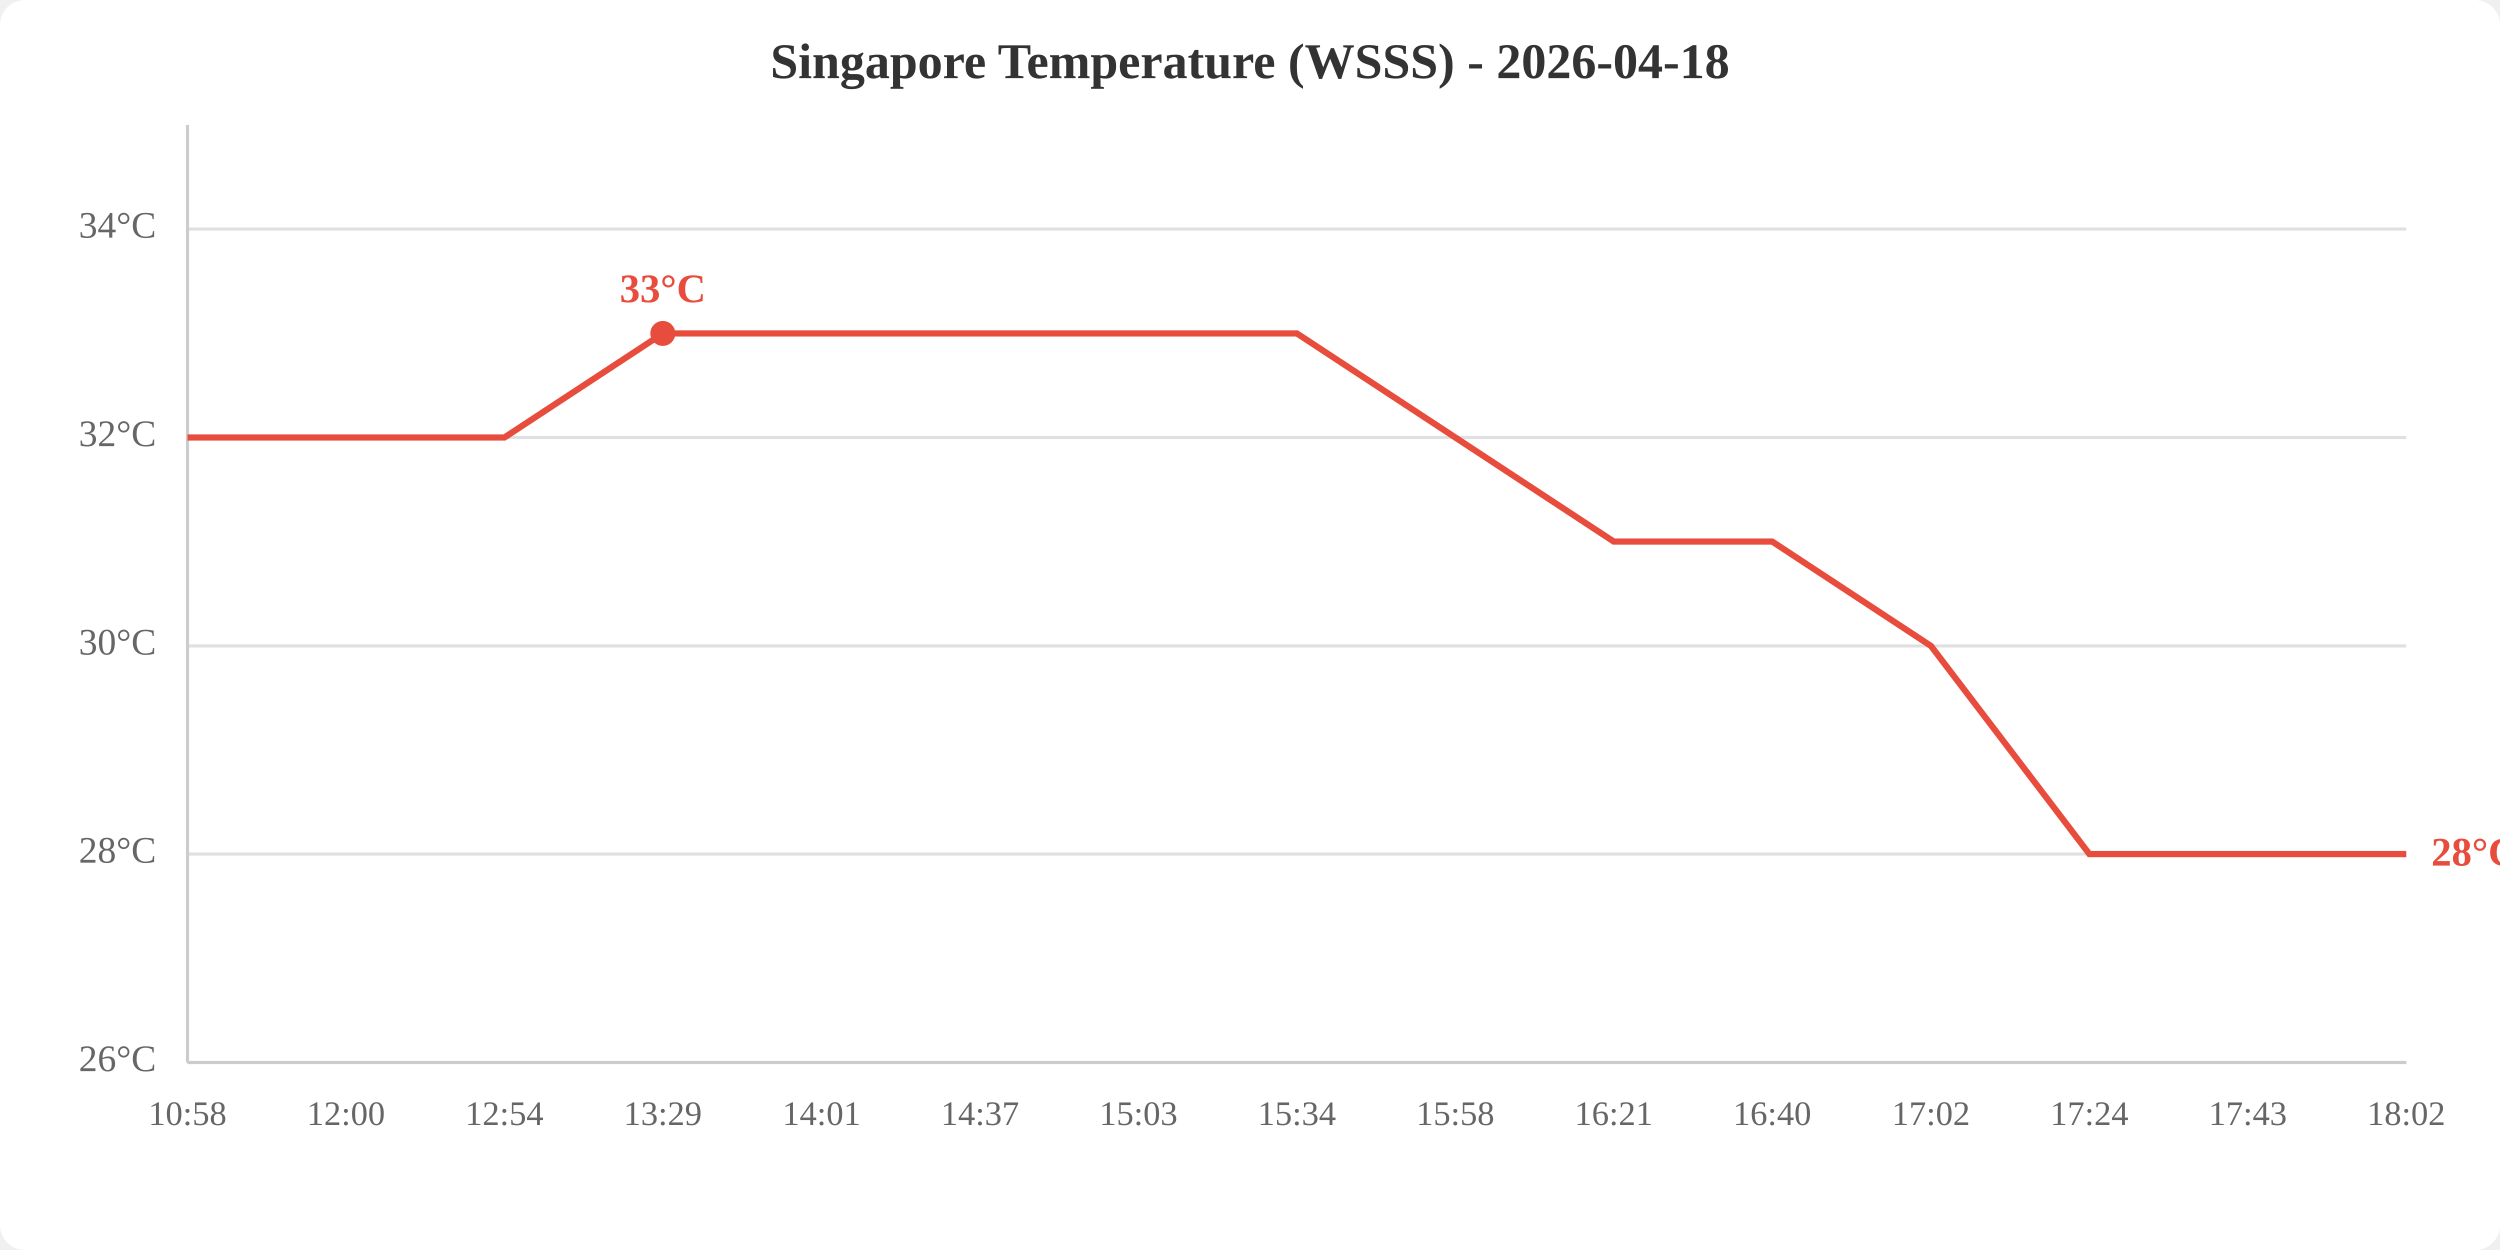
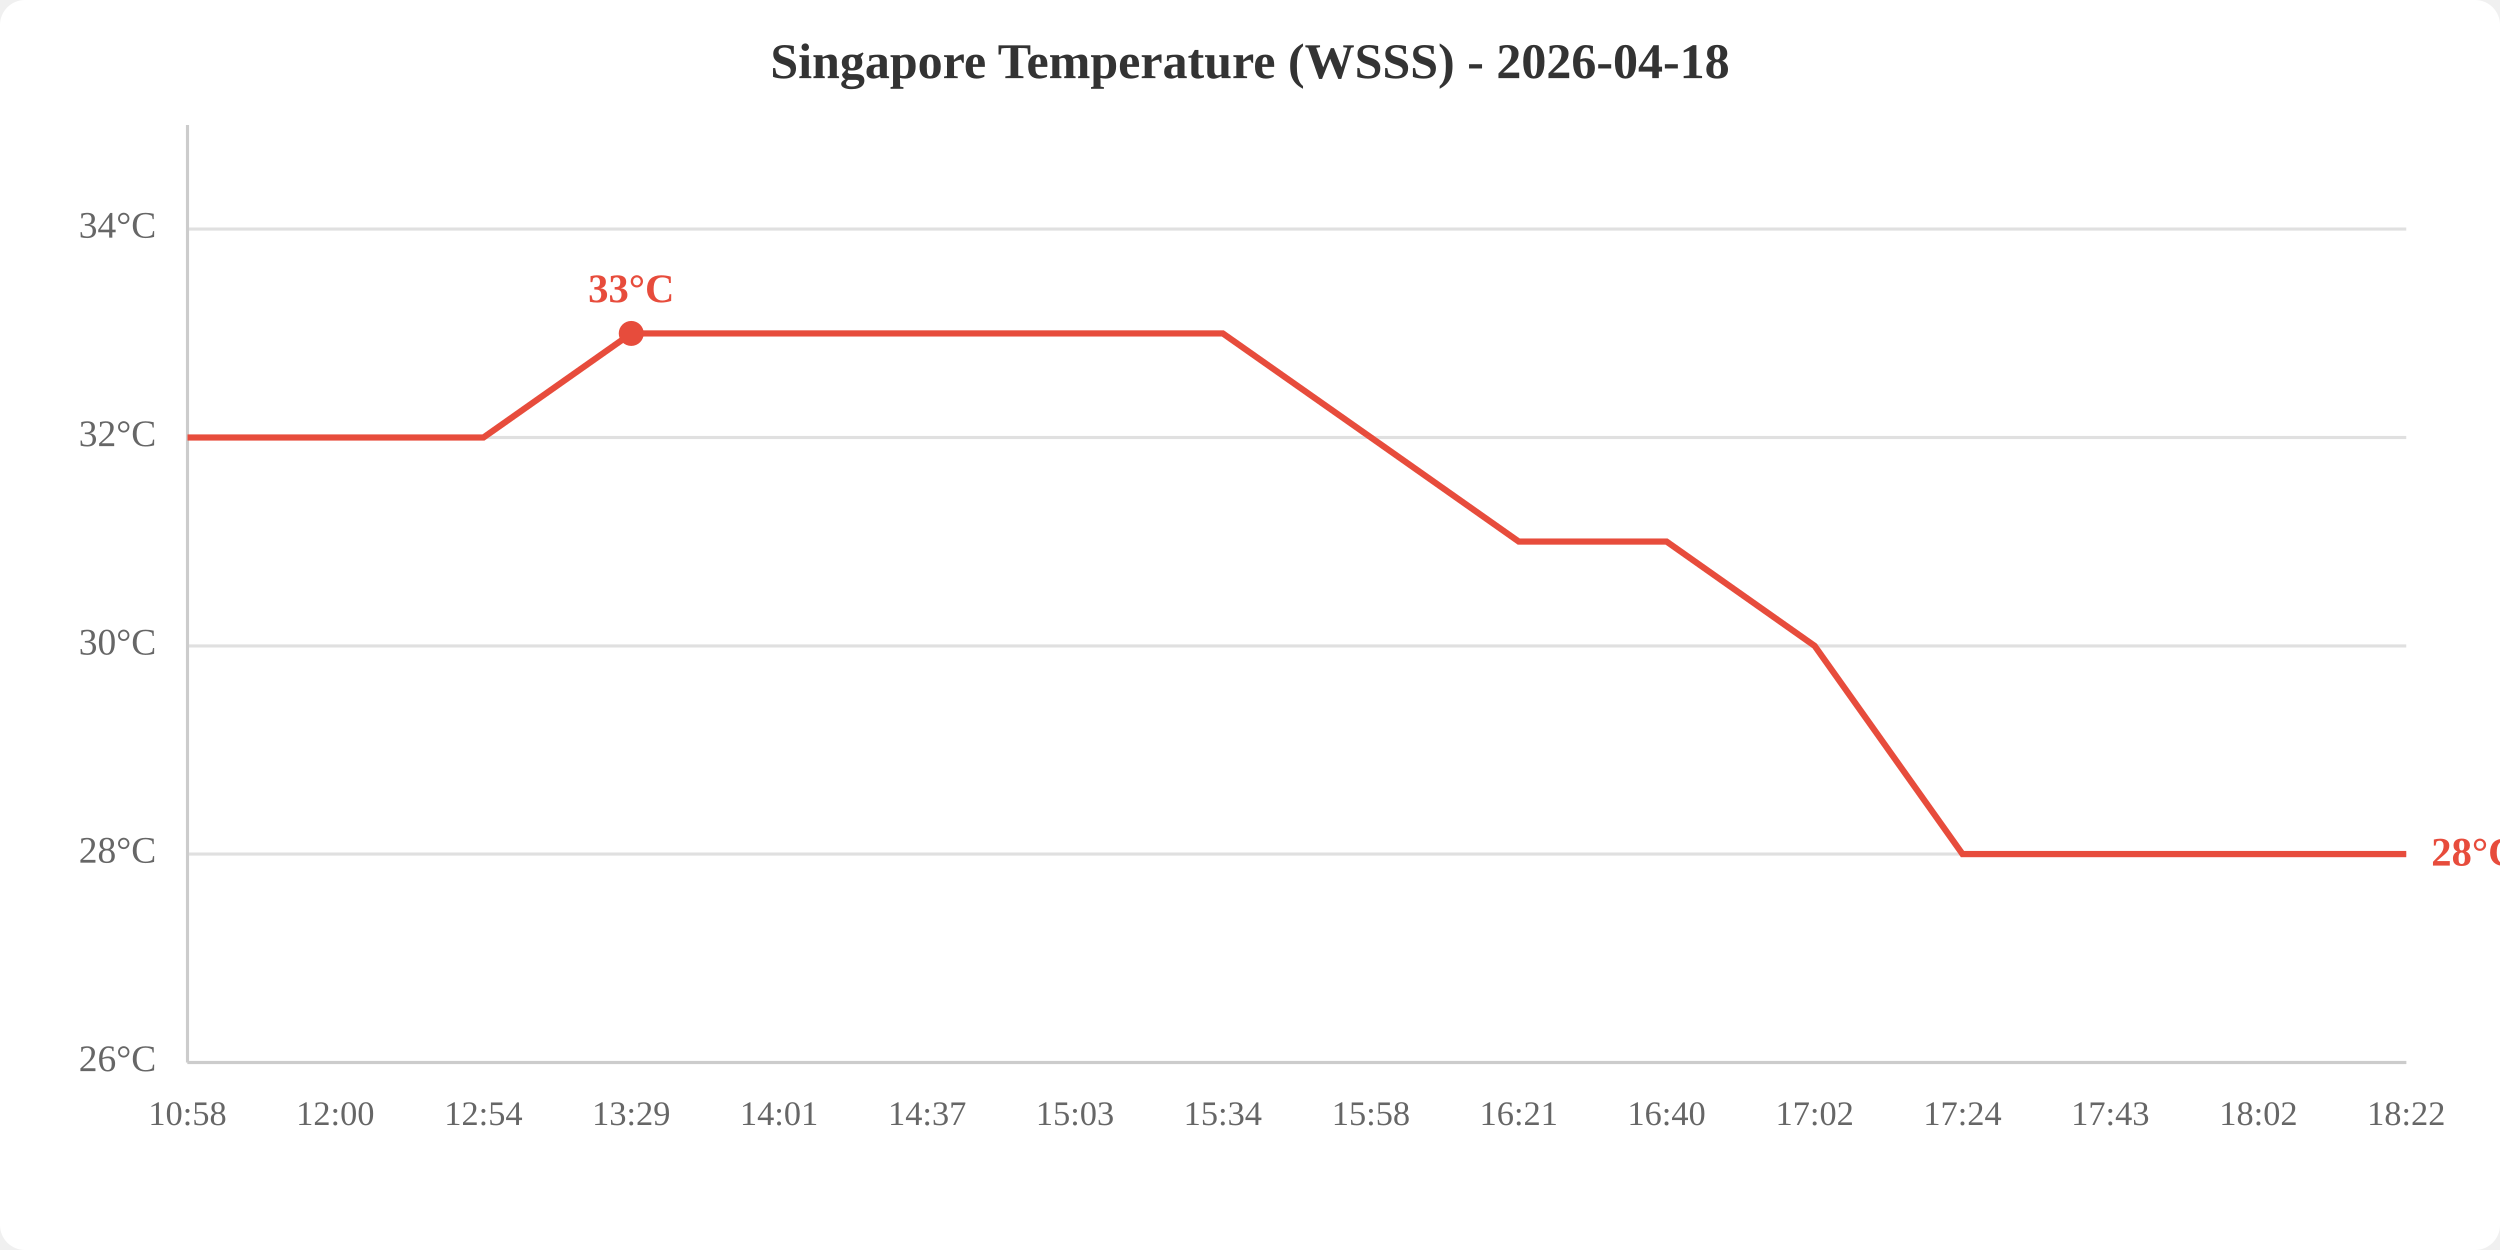
<svg xmlns="http://www.w3.org/2000/svg" viewBox="0 0 800 400" width="800" height="400">
  <rect width="800" height="400" fill="white" rx="8" />
  <text x="400.0" y="25" text-anchor="middle" font-size="16" font-weight="bold" fill="#333">Singapore Temperature (WSSS) - 2026-04-18</text>
  <line x1="60" y1="340.0" x2="770" y2="340.0" stroke="#e0e0e0" stroke-width="1" />
  <line x1="60" y1="273.3" x2="770" y2="273.3" stroke="#e0e0e0" stroke-width="1" />
  <line x1="60" y1="206.7" x2="770" y2="206.7" stroke="#e0e0e0" stroke-width="1" />
  <line x1="60" y1="140.0" x2="770" y2="140.0" stroke="#e0e0e0" stroke-width="1" />
  <line x1="60" y1="73.3" x2="770" y2="73.3" stroke="#e0e0e0" stroke-width="1" />
  <text x="50" y="340.0" text-anchor="end" dominant-baseline="middle" fill="#666" font-size="12">26°C</text>
  <text x="50" y="273.3" text-anchor="end" dominant-baseline="middle" fill="#666" font-size="12">28°C</text>
  <text x="50" y="206.7" text-anchor="end" dominant-baseline="middle" fill="#666" font-size="12">30°C</text>
  <text x="50" y="140.0" text-anchor="end" dominant-baseline="middle" fill="#666" font-size="12">32°C</text>
  <text x="50" y="73.3" text-anchor="end" dominant-baseline="middle" fill="#666" font-size="12">34°C</text>
  <text x="60.0" y="360" text-anchor="middle" fill="#666" font-size="11">10:58</text>
-   <text x="110.7" y="360" text-anchor="middle" fill="#666" font-size="11">12:00</text>
-   <text x="161.4" y="360" text-anchor="middle" fill="#666" font-size="11">12:54</text>
-   <text x="212.1" y="360" text-anchor="middle" fill="#666" font-size="11">13:29</text>
-   <text x="262.9" y="360" text-anchor="middle" fill="#666" font-size="11">14:01</text>
-   <text x="313.6" y="360" text-anchor="middle" fill="#666" font-size="11">14:37</text>
-   <text x="364.3" y="360" text-anchor="middle" fill="#666" font-size="11">15:03</text>
-   <text x="415.0" y="360" text-anchor="middle" fill="#666" font-size="11">15:34</text>
-   <text x="465.7" y="360" text-anchor="middle" fill="#666" font-size="11">15:58</text>
-   <text x="516.4" y="360" text-anchor="middle" fill="#666" font-size="11">16:21</text>
-   <text x="567.1" y="360" text-anchor="middle" fill="#666" font-size="11">16:40</text>
-   <text x="617.9" y="360" text-anchor="middle" fill="#666" font-size="11">17:02</text>
-   <text x="668.6" y="360" text-anchor="middle" fill="#666" font-size="11">17:24</text>
-   <text x="719.3" y="360" text-anchor="middle" fill="#666" font-size="11">17:43</text>
-   <text x="770.0" y="360" text-anchor="middle" fill="#666" font-size="11">18:02</text>
+   <text x="107.3" y="360" text-anchor="middle" fill="#666" font-size="11">12:00</text>
+   <text x="154.7" y="360" text-anchor="middle" fill="#666" font-size="11">12:54</text>
+   <text x="202.0" y="360" text-anchor="middle" fill="#666" font-size="11">13:29</text>
+   <text x="249.3" y="360" text-anchor="middle" fill="#666" font-size="11">14:01</text>
+   <text x="296.7" y="360" text-anchor="middle" fill="#666" font-size="11">14:37</text>
+   <text x="344.0" y="360" text-anchor="middle" fill="#666" font-size="11">15:03</text>
+   <text x="391.3" y="360" text-anchor="middle" fill="#666" font-size="11">15:34</text>
+   <text x="438.7" y="360" text-anchor="middle" fill="#666" font-size="11">15:58</text>
+   <text x="486.0" y="360" text-anchor="middle" fill="#666" font-size="11">16:21</text>
+   <text x="533.3" y="360" text-anchor="middle" fill="#666" font-size="11">16:40</text>
+   <text x="580.7" y="360" text-anchor="middle" fill="#666" font-size="11">17:02</text>
+   <text x="628.0" y="360" text-anchor="middle" fill="#666" font-size="11">17:24</text>
+   <text x="675.3" y="360" text-anchor="middle" fill="#666" font-size="11">17:43</text>
+   <text x="722.7" y="360" text-anchor="middle" fill="#666" font-size="11">18:02</text>
+   <text x="770.0" y="360" text-anchor="middle" fill="#666" font-size="11">18:22</text>
  <line x1="60" y1="40" x2="60" y2="340" stroke="#ccc" stroke-width="1" />
  <line x1="60" y1="340" x2="770" y2="340" stroke="#ccc" stroke-width="1" />
-   <polyline points="60.0,140.0 110.7,140.0 161.4,140.0 212.1,106.7 262.9,106.7 313.6,106.7 364.3,106.7 415.0,106.7 465.7,140.0 516.4,173.3 567.1,173.3 617.9,206.7 668.6,273.3 719.3,273.3 770.0,273.3" fill="none" stroke="#e74c3c" stroke-width="2" />
-   <circle cx="212.1" cy="106.7" r="4" fill="#e74c3c" />
-   <text x="212.1" y="96.7" text-anchor="middle" fill="#e74c3c" font-size="13" font-weight="bold">33°C</text>
+   <polyline points="60.0,140.0 107.3,140.0 154.7,140.0 202.0,106.7 249.3,106.7 296.7,106.7 344.0,106.7 391.3,106.7 438.7,140.0 486.0,173.3 533.3,173.3 580.7,206.7 628.0,273.3 675.3,273.3 722.7,273.3 770.0,273.3" fill="none" stroke="#e74c3c" stroke-width="2" />
+   <circle cx="202.0" cy="106.7" r="4" fill="#e74c3c" />
+   <text x="202.0" y="96.7" text-anchor="middle" fill="#e74c3c" font-size="13" font-weight="bold">33°C</text>
  <text x="778.0" y="273.3" fill="#e74c3c" font-size="13" font-weight="bold" dominant-baseline="middle">28°C</text>
</svg>
